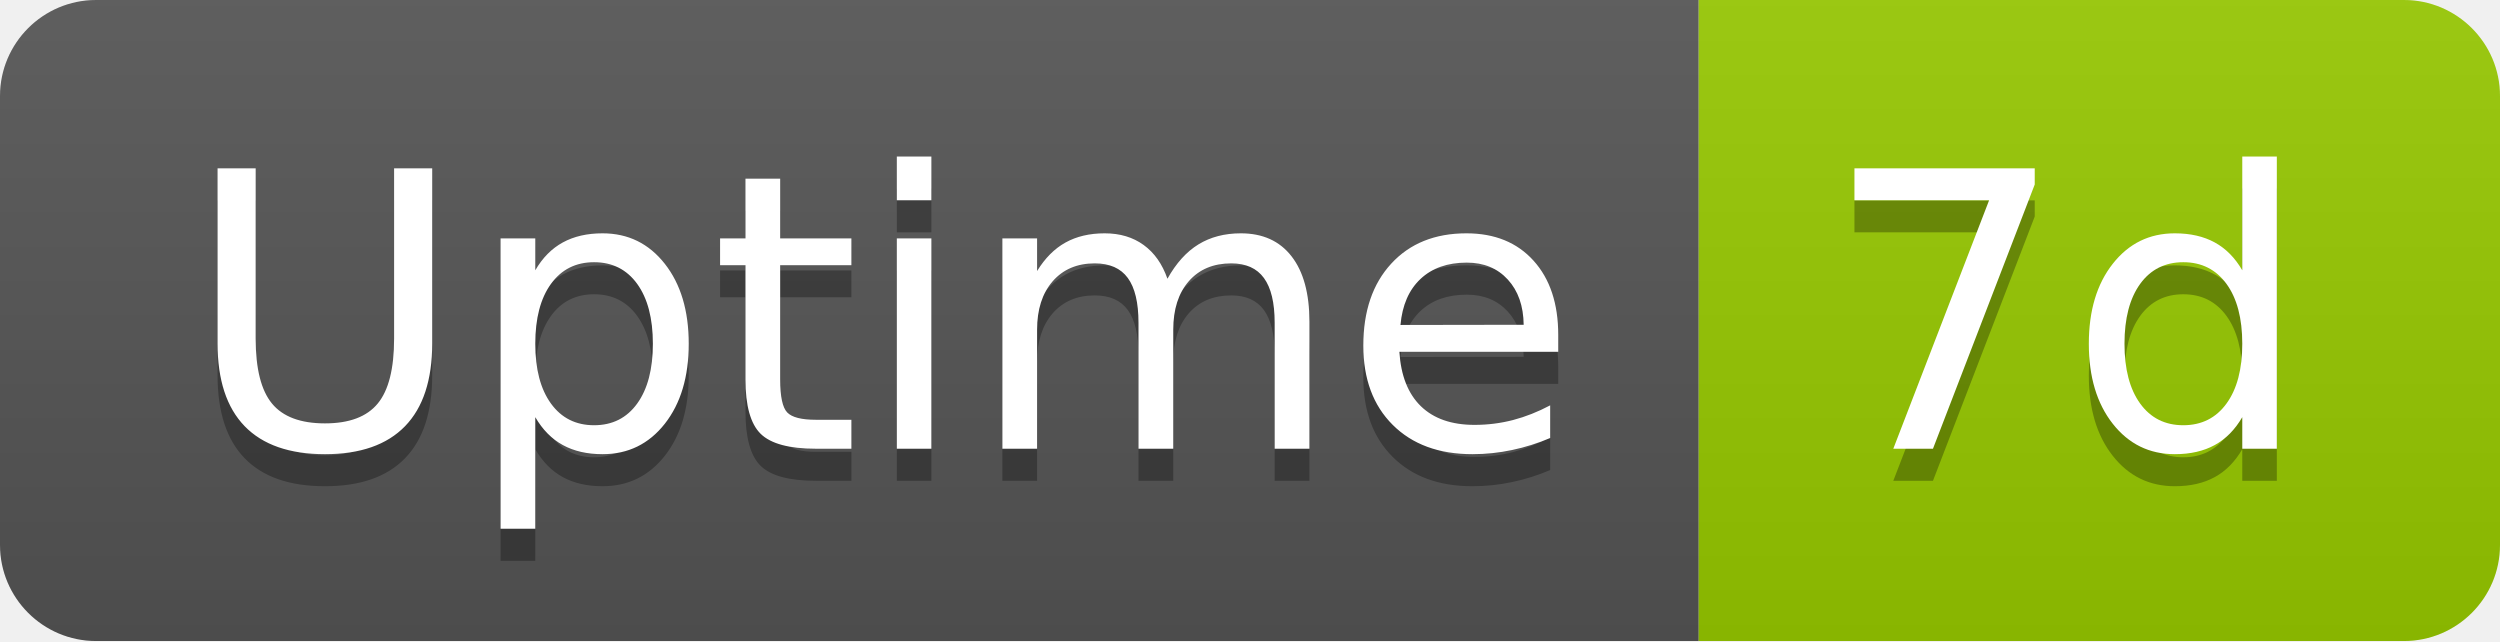
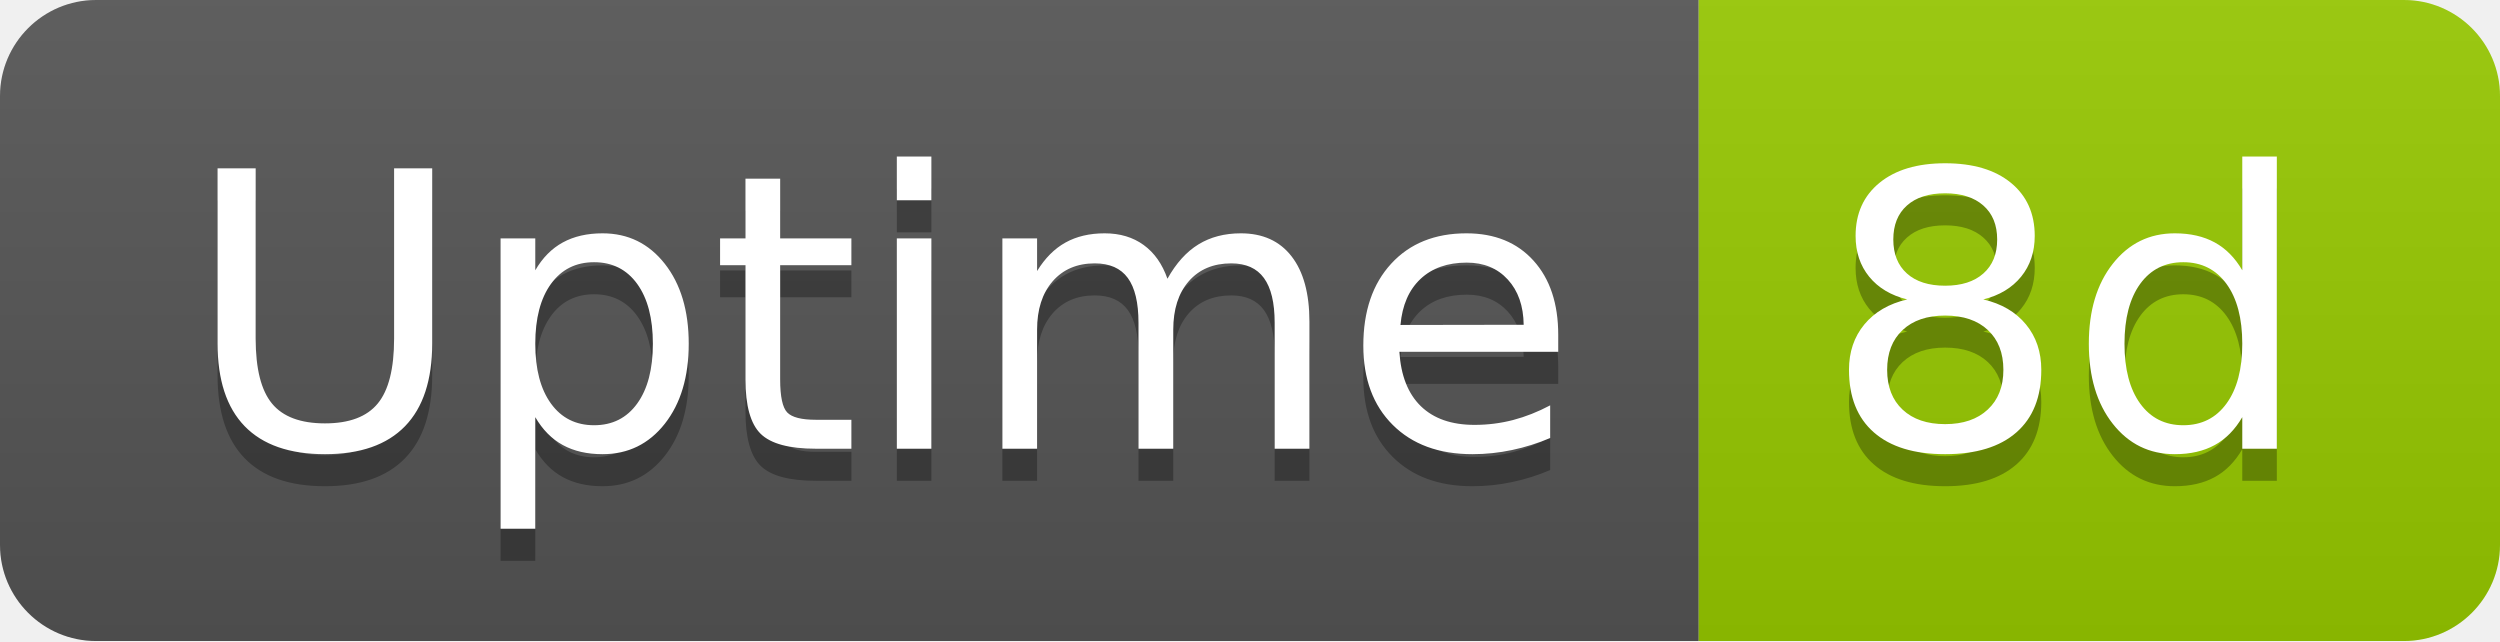
- <svg xmlns="http://www.w3.org/2000/svg" width="78" height="20" role="img" aria-label="Uptime: 7d">
+ <svg xmlns="http://www.w3.org/2000/svg" width="78" height="20" role="img" aria-label="Uptime: 8d">
  <linearGradient id="s" x2="0" y2="100%">
    <stop offset="0" stop-color="#bbb" stop-opacity=".1" />
    <stop offset="1" stop-opacity=".1" />
  </linearGradient>
  <clipPath id="r">
    <rect width="78" height="20" rx="3" fill="#fff" />
  </clipPath>
  <g clip-path="url(#r)">
    <rect width="53" height="20" fill="#555" />
    <rect x="53" width="25" height="20" fill="#97ca00" />
    <rect width="78" height="20" fill="url(#s)" />
  </g>
  <g fill="#fff" text-anchor="middle" font-family="Verdana,Geneva,DejaVu Sans,sans-serif" text-rendering="geometricPrecision" font-size="120">
    <text aria-hidden="true" x="275" y="150" fill="#010101" fill-opacity=".3" transform="scale(.1)" textLength="418">Uptime</text>
    <text x="275" y="140" transform="scale(.1)" fill="#fff" textLength="418">Uptime</text>
-     <text aria-hidden="true" x="645" y="150" fill="#010101" fill-opacity=".3" transform="scale(.1)" textLength="152">7d</text>
-     <text x="645" y="140" transform="scale(.1)" fill="#fff" textLength="152">7d</text>
+     <text aria-hidden="true" x="645" y="150" fill="#010101" fill-opacity=".3" transform="scale(.1)" textLength="152">8d</text>
+     <text x="645" y="140" transform="scale(.1)" fill="#fff" textLength="152">8d</text>
  </g>
</svg>
